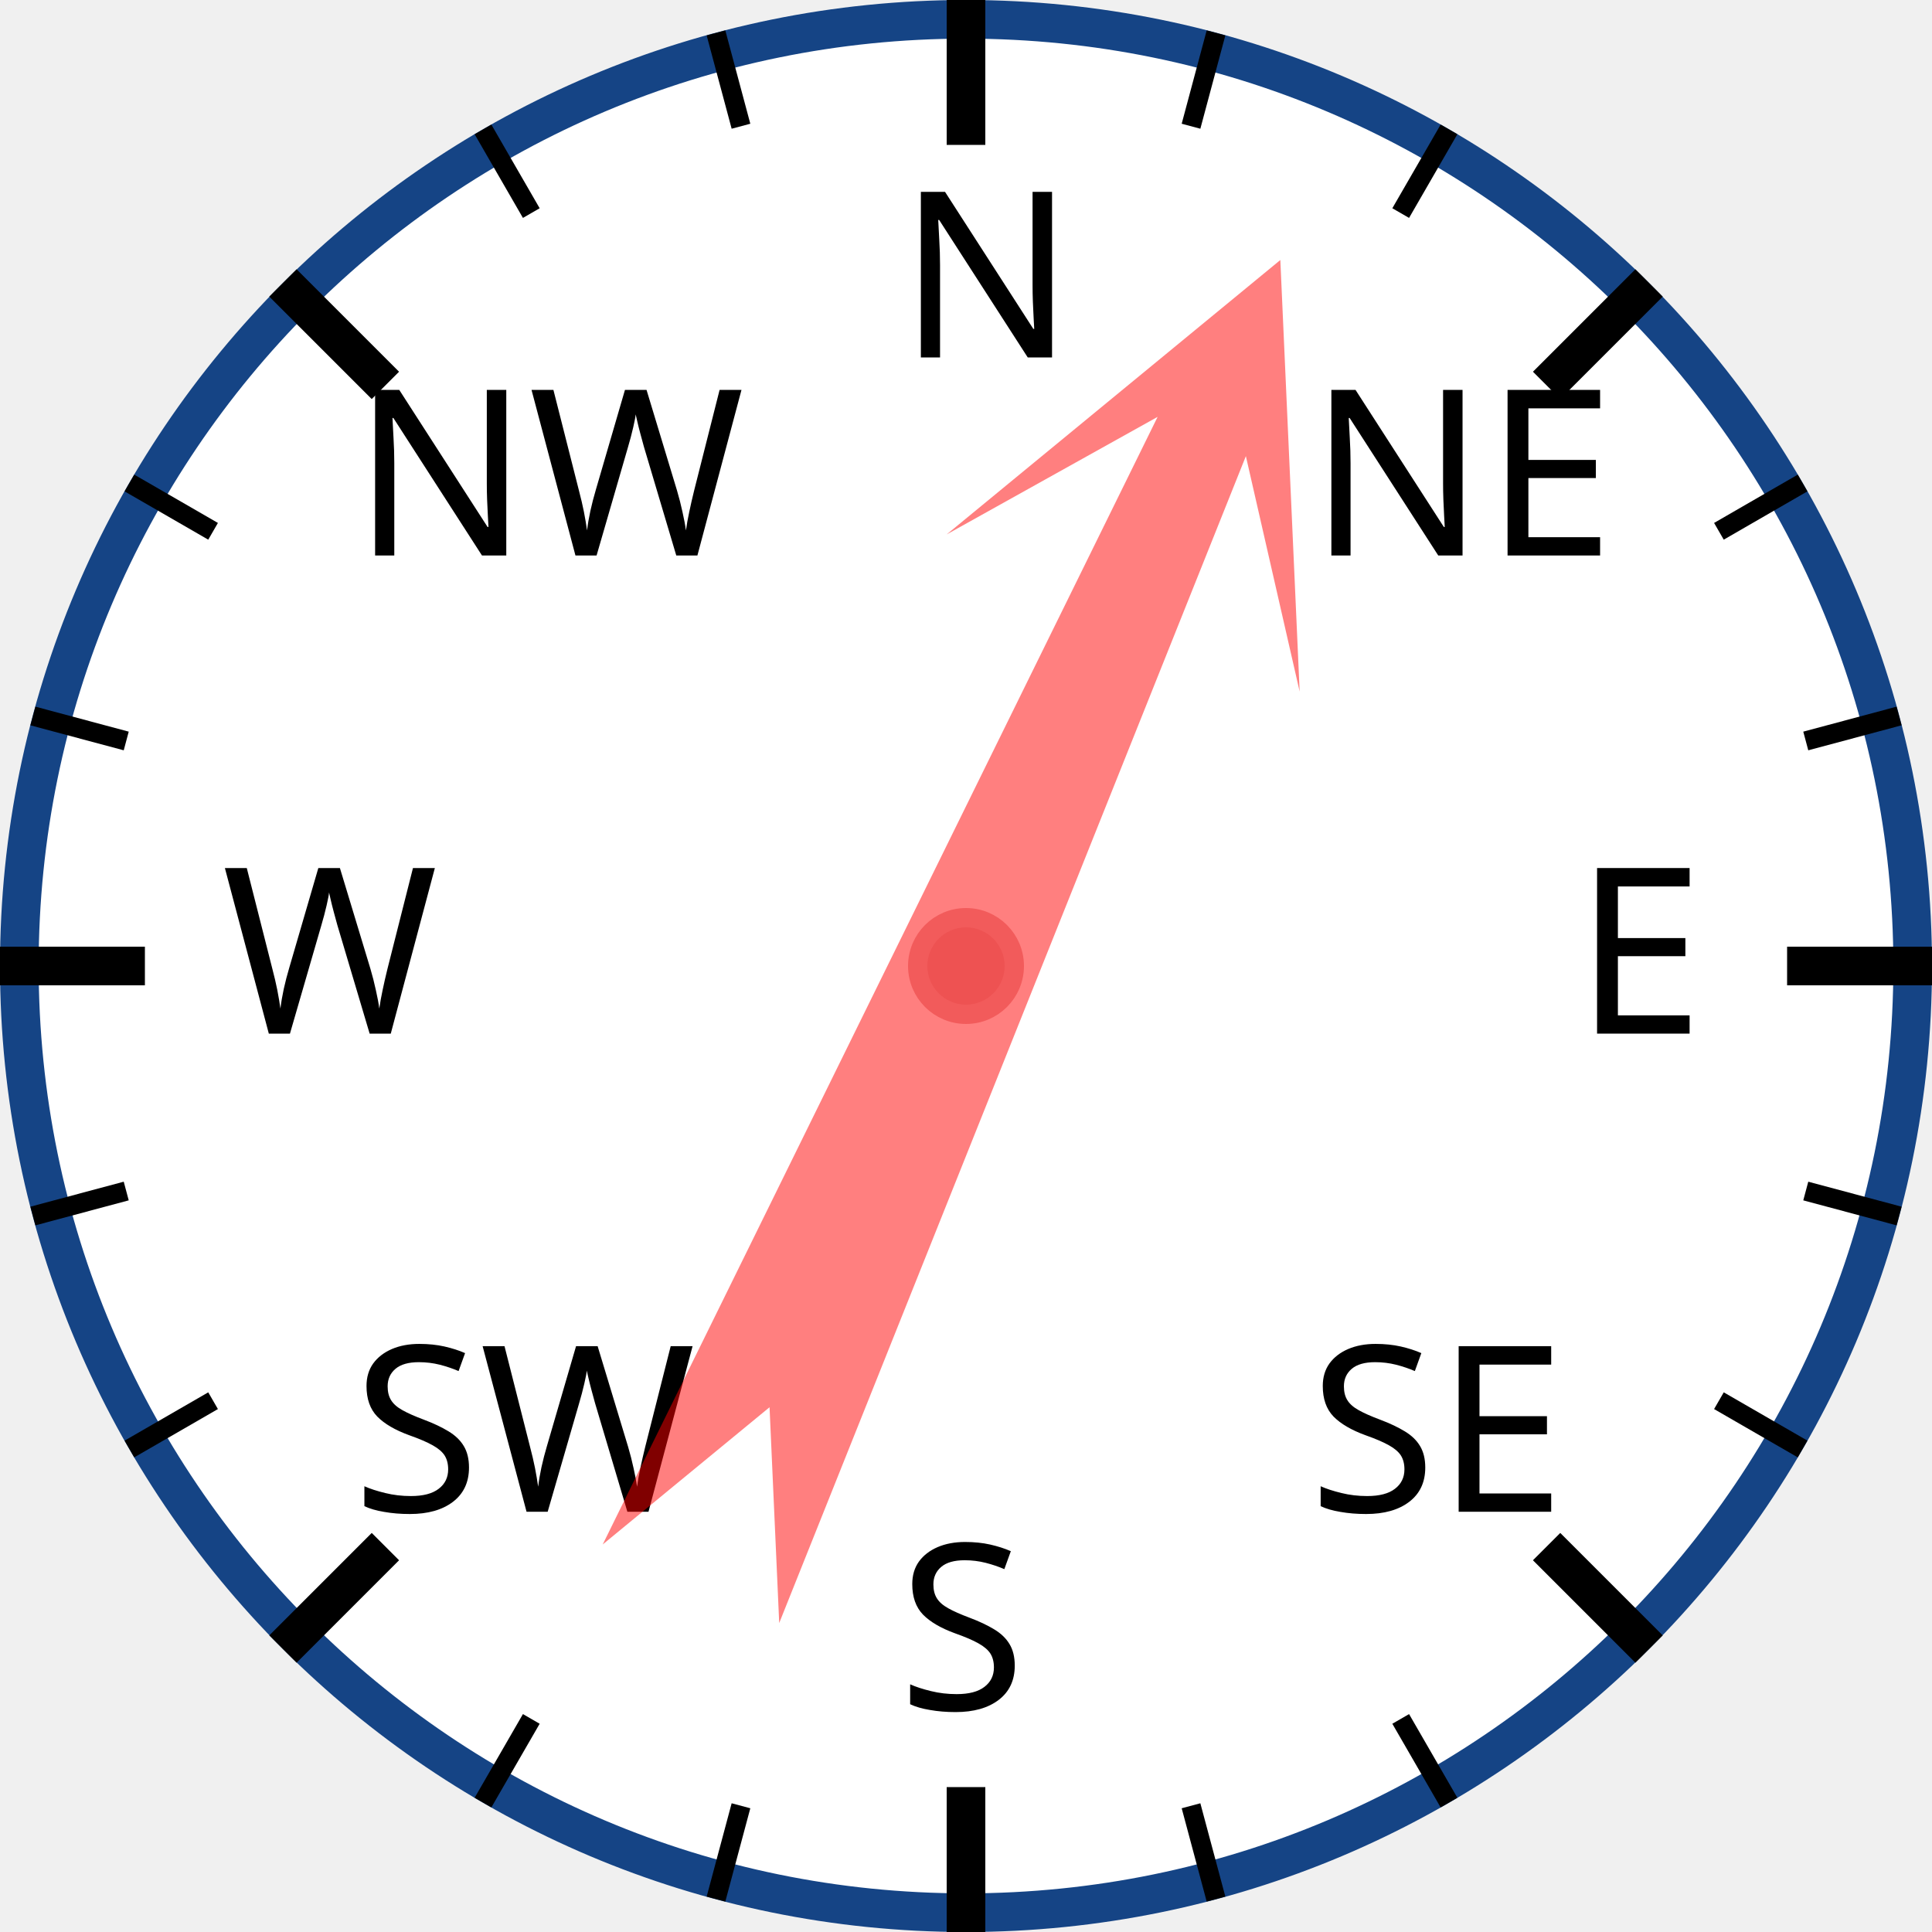
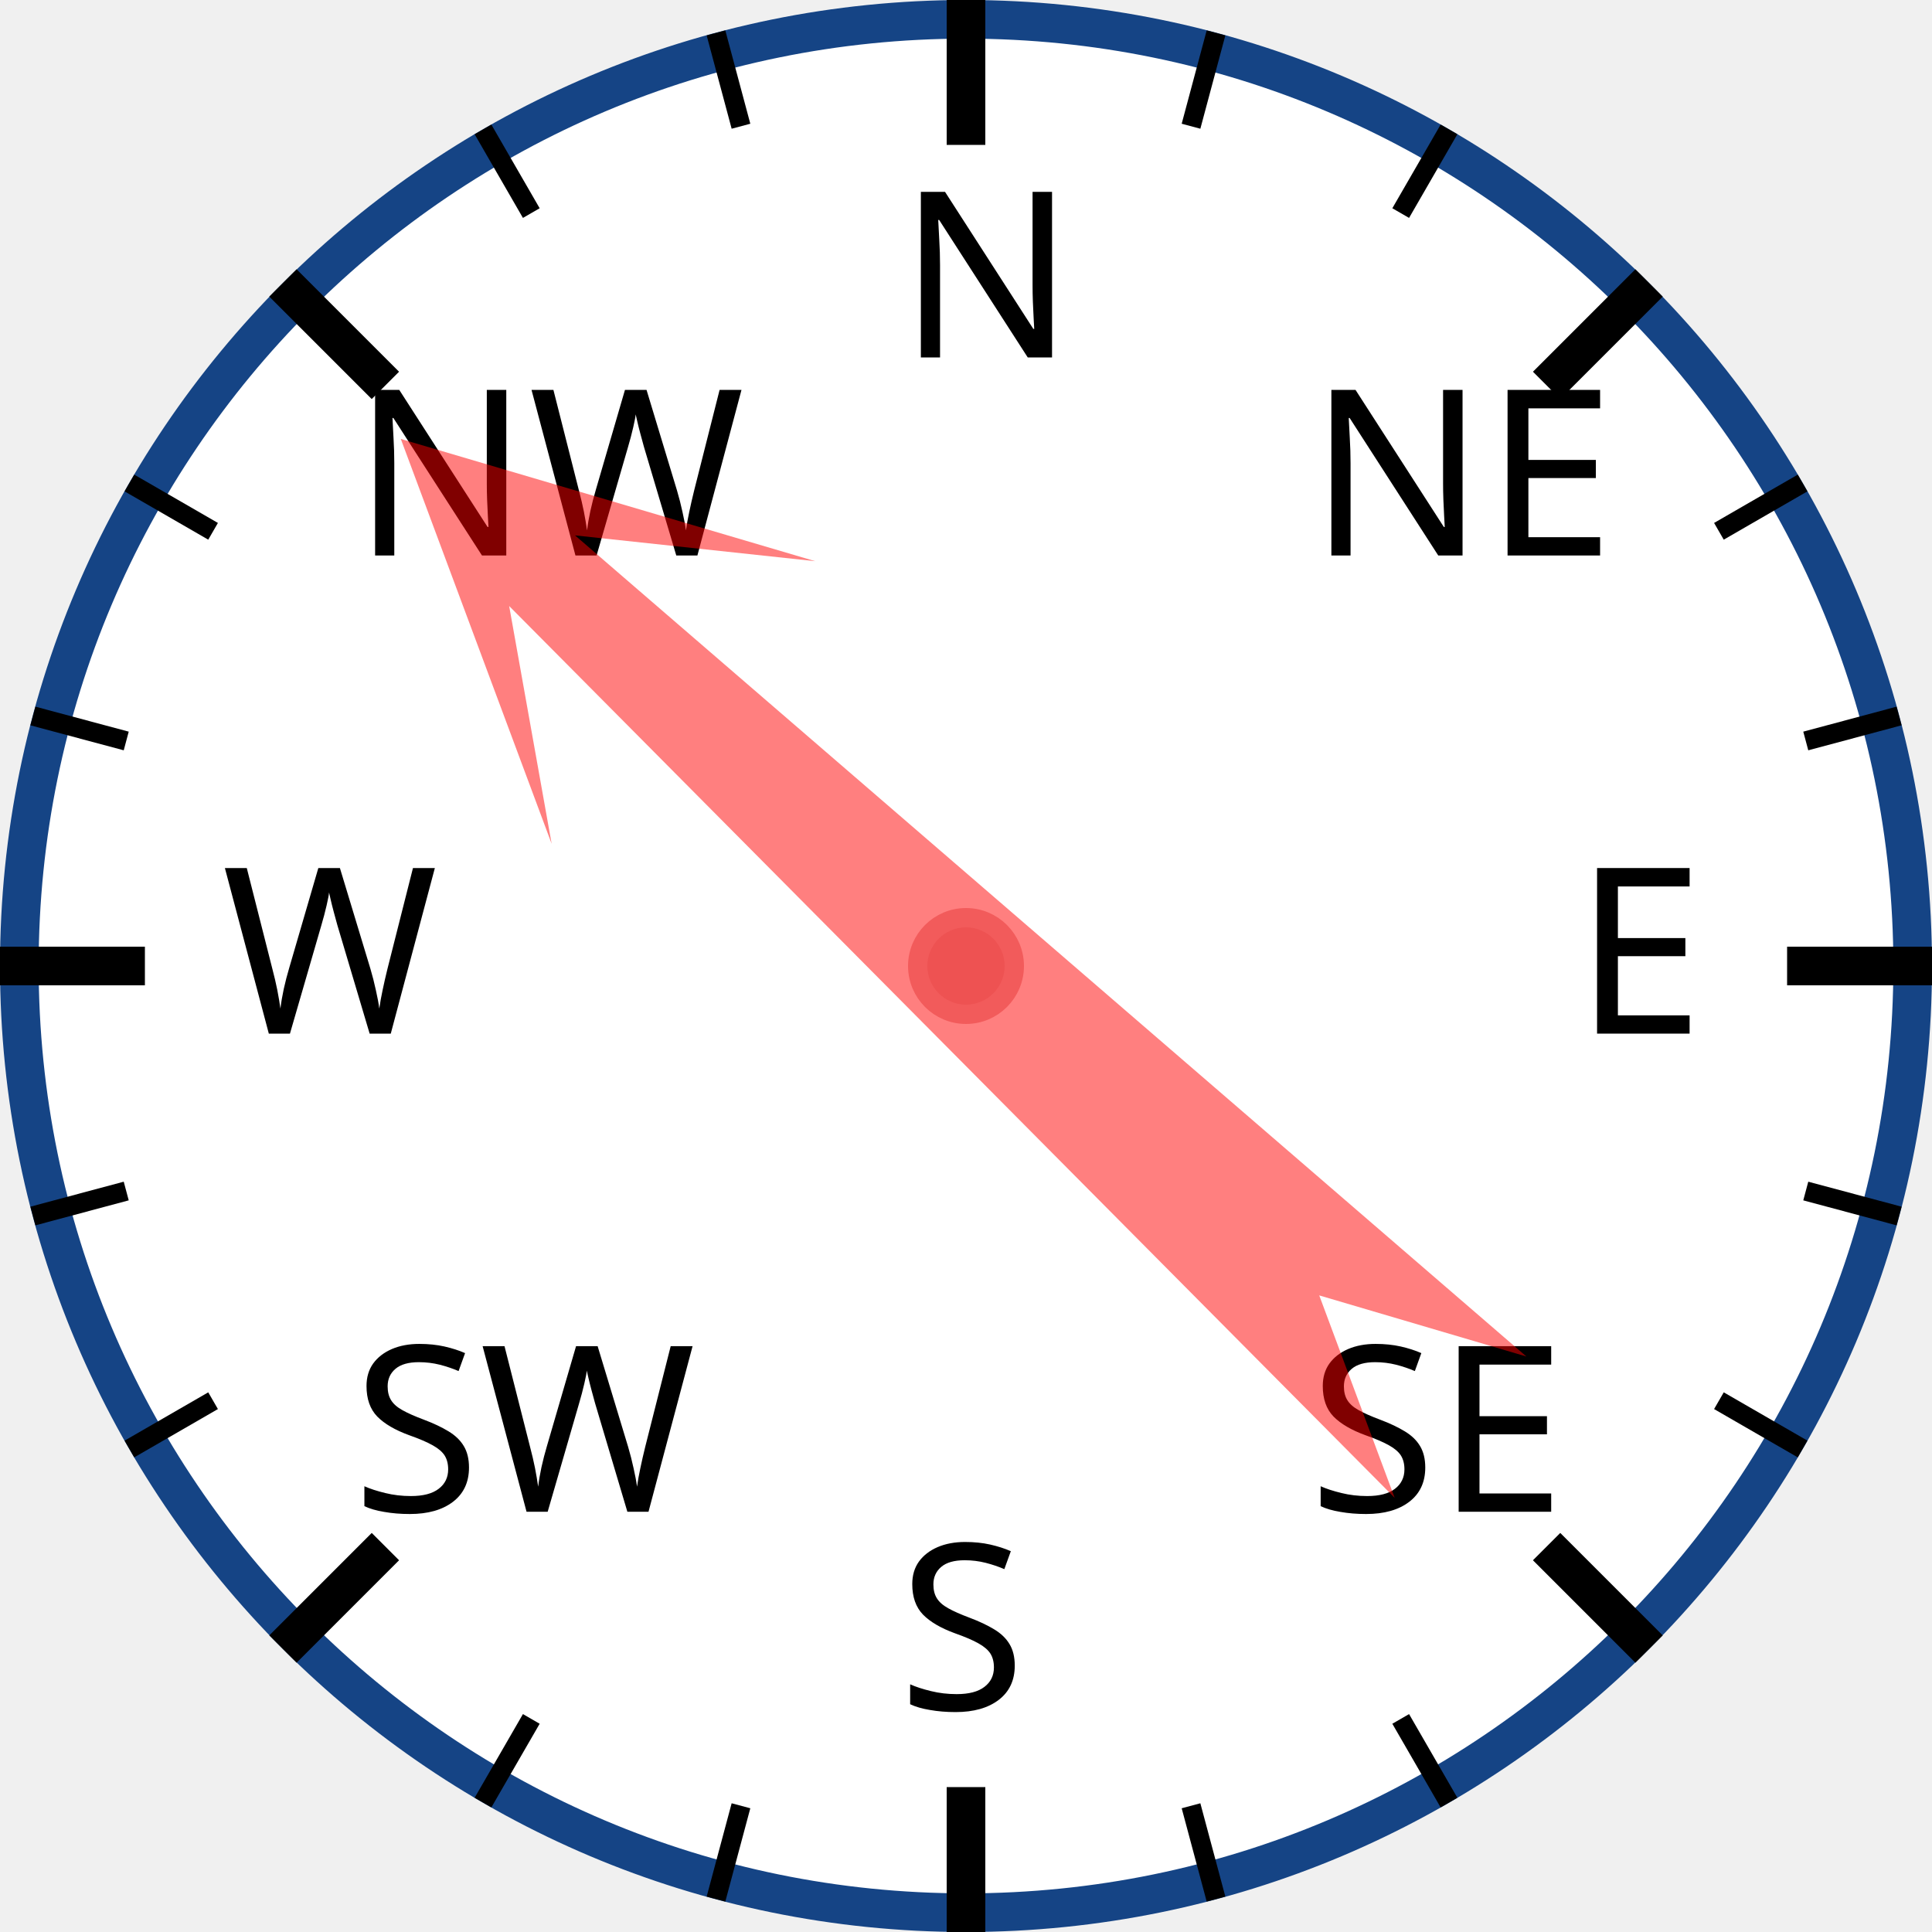
<svg xmlns="http://www.w3.org/2000/svg" width="120px" height="120px" viewBox="0 0 200 200">
  <circle cx="100" cy="100" r="98" style="fill: white; stroke: #154485; stroke-width: 4;" />
  <text x="93.0" y="37.0" style="font-family: sans-serif; font-size: 18pt;">N</text>
  <line x1="100.0" y1="0.0" x2="100.0" y2="15.0" style="stroke: black; stroke-width: 4;" />
  <line x1="74.118" y1="3.407" x2="76.706" y2="13.067" style="stroke: black; stroke-width: 2;" />
  <line x1="50" y1="13.397" x2="55" y2="22.058" style="stroke: black; stroke-width: 2;" />
  <text x="36.503" y="57.503" style="font-family: sans-serif; font-size: 18pt;">NW</text>
  <line x1="29.289" y1="29.289" x2="39.896" y2="39.896" style="stroke: black; stroke-width: 4;" />
  <line x1="13.397" y1="50" x2="22.058" y2="55" style="stroke: black; stroke-width: 2;" />
  <line x1="3.407" y1="74.118" x2="13.067" y2="76.706" style="stroke: black; stroke-width: 2;" />
  <text x="23.0" y="107.0" style="font-family: sans-serif; font-size: 18pt;">W</text>
  <line x1="0.0" y1="100.0" x2="15.0" y2="100.0" style="stroke: black; stroke-width: 4;" />
  <line x1="3.407" y1="125.882" x2="13.067" y2="123.294" style="stroke: black; stroke-width: 2;" />
  <line x1="13.397" y1="150" x2="22.058" y2="145" style="stroke: black; stroke-width: 2;" />
  <text x="36.503" y="156.497" style="font-family: sans-serif; font-size: 18pt;">SW</text>
  <line x1="29.289" y1="170.711" x2="39.896" y2="160.104" style="stroke: black; stroke-width: 4;" />
  <line x1="50" y1="186.603" x2="55" y2="177.942" style="stroke: black; stroke-width: 2;" />
  <line x1="74.118" y1="196.593" x2="76.706" y2="186.933" style="stroke: black; stroke-width: 2;" />
  <text x="93" y="177.0" style="font-family: sans-serif; font-size: 18pt;">S</text>
  <line x1="100" y1="200.0" x2="100" y2="185.0" style="stroke: black; stroke-width: 4;" />
  <line x1="125.882" y1="196.593" x2="123.294" y2="186.933" style="stroke: black; stroke-width: 2;" />
  <line x1="150.0" y1="186.603" x2="145.0" y2="177.942" style="stroke: black; stroke-width: 2;" />
  <text x="135.497" y="156.497" style="font-family: sans-serif; font-size: 18pt;">SE</text>
  <line x1="170.711" y1="170.711" x2="160.104" y2="160.104" style="stroke: black; stroke-width: 4;" />
  <line x1="186.603" y1="150" x2="177.942" y2="145" style="stroke: black; stroke-width: 2;" />
  <line x1="196.593" y1="125.882" x2="186.933" y2="123.294" style="stroke: black; stroke-width: 2;" />
  <text x="163.0" y="107" style="font-family: sans-serif; font-size: 18pt;">E</text>
  <line x1="200.0" y1="100" x2="185.0" y2="100" style="stroke: black; stroke-width: 4;" />
  <line x1="196.593" y1="74.118" x2="186.933" y2="76.706" style="stroke: black; stroke-width: 2;" />
  <line x1="186.603" y1="50" x2="177.942" y2="55" style="stroke: black; stroke-width: 2;" />
  <text x="135.497" y="57.503" style="font-family: sans-serif; font-size: 18pt;">NE</text>
  <line x1="170.711" y1="29.289" x2="160.104" y2="39.896" style="stroke: black; stroke-width: 4;" />
  <line x1="150" y1="13.397" x2="145" y2="22.058" style="stroke: black; stroke-width: 2;" />
  <line x1="125.882" y1="3.407" x2="123.294" y2="13.067" style="stroke: black; stroke-width: 2;" />
-   <polygon points="100 20 120 60 105 40 110 170 100 150 90 170 95 40 80 60" style="fill: red; fill-opacity: 0.5;" transform="rotate(24,100,100)" />
+   <polygon points="100 20 120 60 105 40 110 170 100 150 90 170 95 40 80 60" style="fill: red; fill-opacity: 0.5;" transform="rotate(313,100,100)" />
  <circle cx="100" cy="100" r="5" style="fill: #EE5252; stroke: #F25B5B; stroke-width: 2;" />
</svg>
